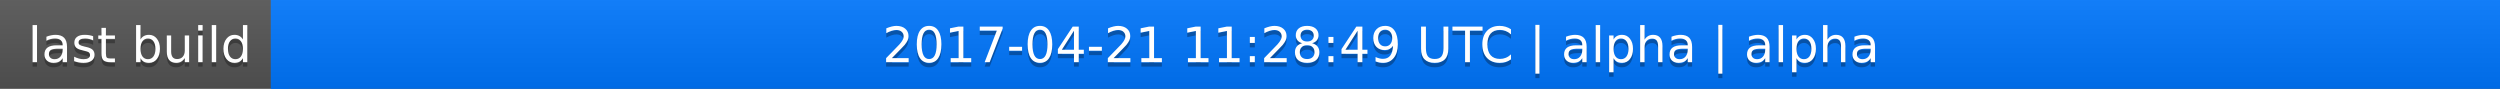
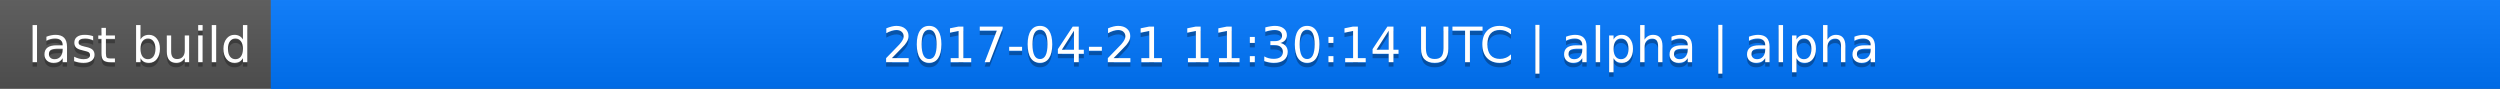
<svg xmlns="http://www.w3.org/2000/svg" width="563" height="20">
  <linearGradient id="a" x2="0" y2="100%">
    <stop offset="0" stop-color="#bbb" stop-opacity=".1" />
    <stop offset="1" stop-opacity=".1" />
  </linearGradient>
  <rect rx="0" width="563" height="20" fill="#555" />
  <rect rx="0" x="61" width="502" height="20" fill="#07f" />
  <path fill="#07f" d="M61 0h4v20h-4z" />
  <rect rx="0" width="563" height="20" fill="url(#a)" />
  <g fill="#fff" text-anchor="middle" font-family="DejaVu Sans,Verdana,Geneva,sans-serif" font-size="11">
    <text x="31.5" y="15" fill="#010101" fill-opacity=".3">last build</text>
    <text x="31.5" y="14">last build</text>
-     <text x="311" y="15" fill="#010101" fill-opacity=".3">2017-04-21 11:28:49 UTC | alpha | alpha</text>
-     <text x="311" y="14">2017-04-21 11:28:49 UTC | alpha | alpha</text>
+     <text x="311" y="15" fill="#010101" fill-opacity=".3">2017-04-21 11:30:14 UTC | alpha | alpha</text>
+     <text x="311" y="14">2017-04-21 11:30:14 UTC | alpha | alpha</text>
  </g>
</svg>
